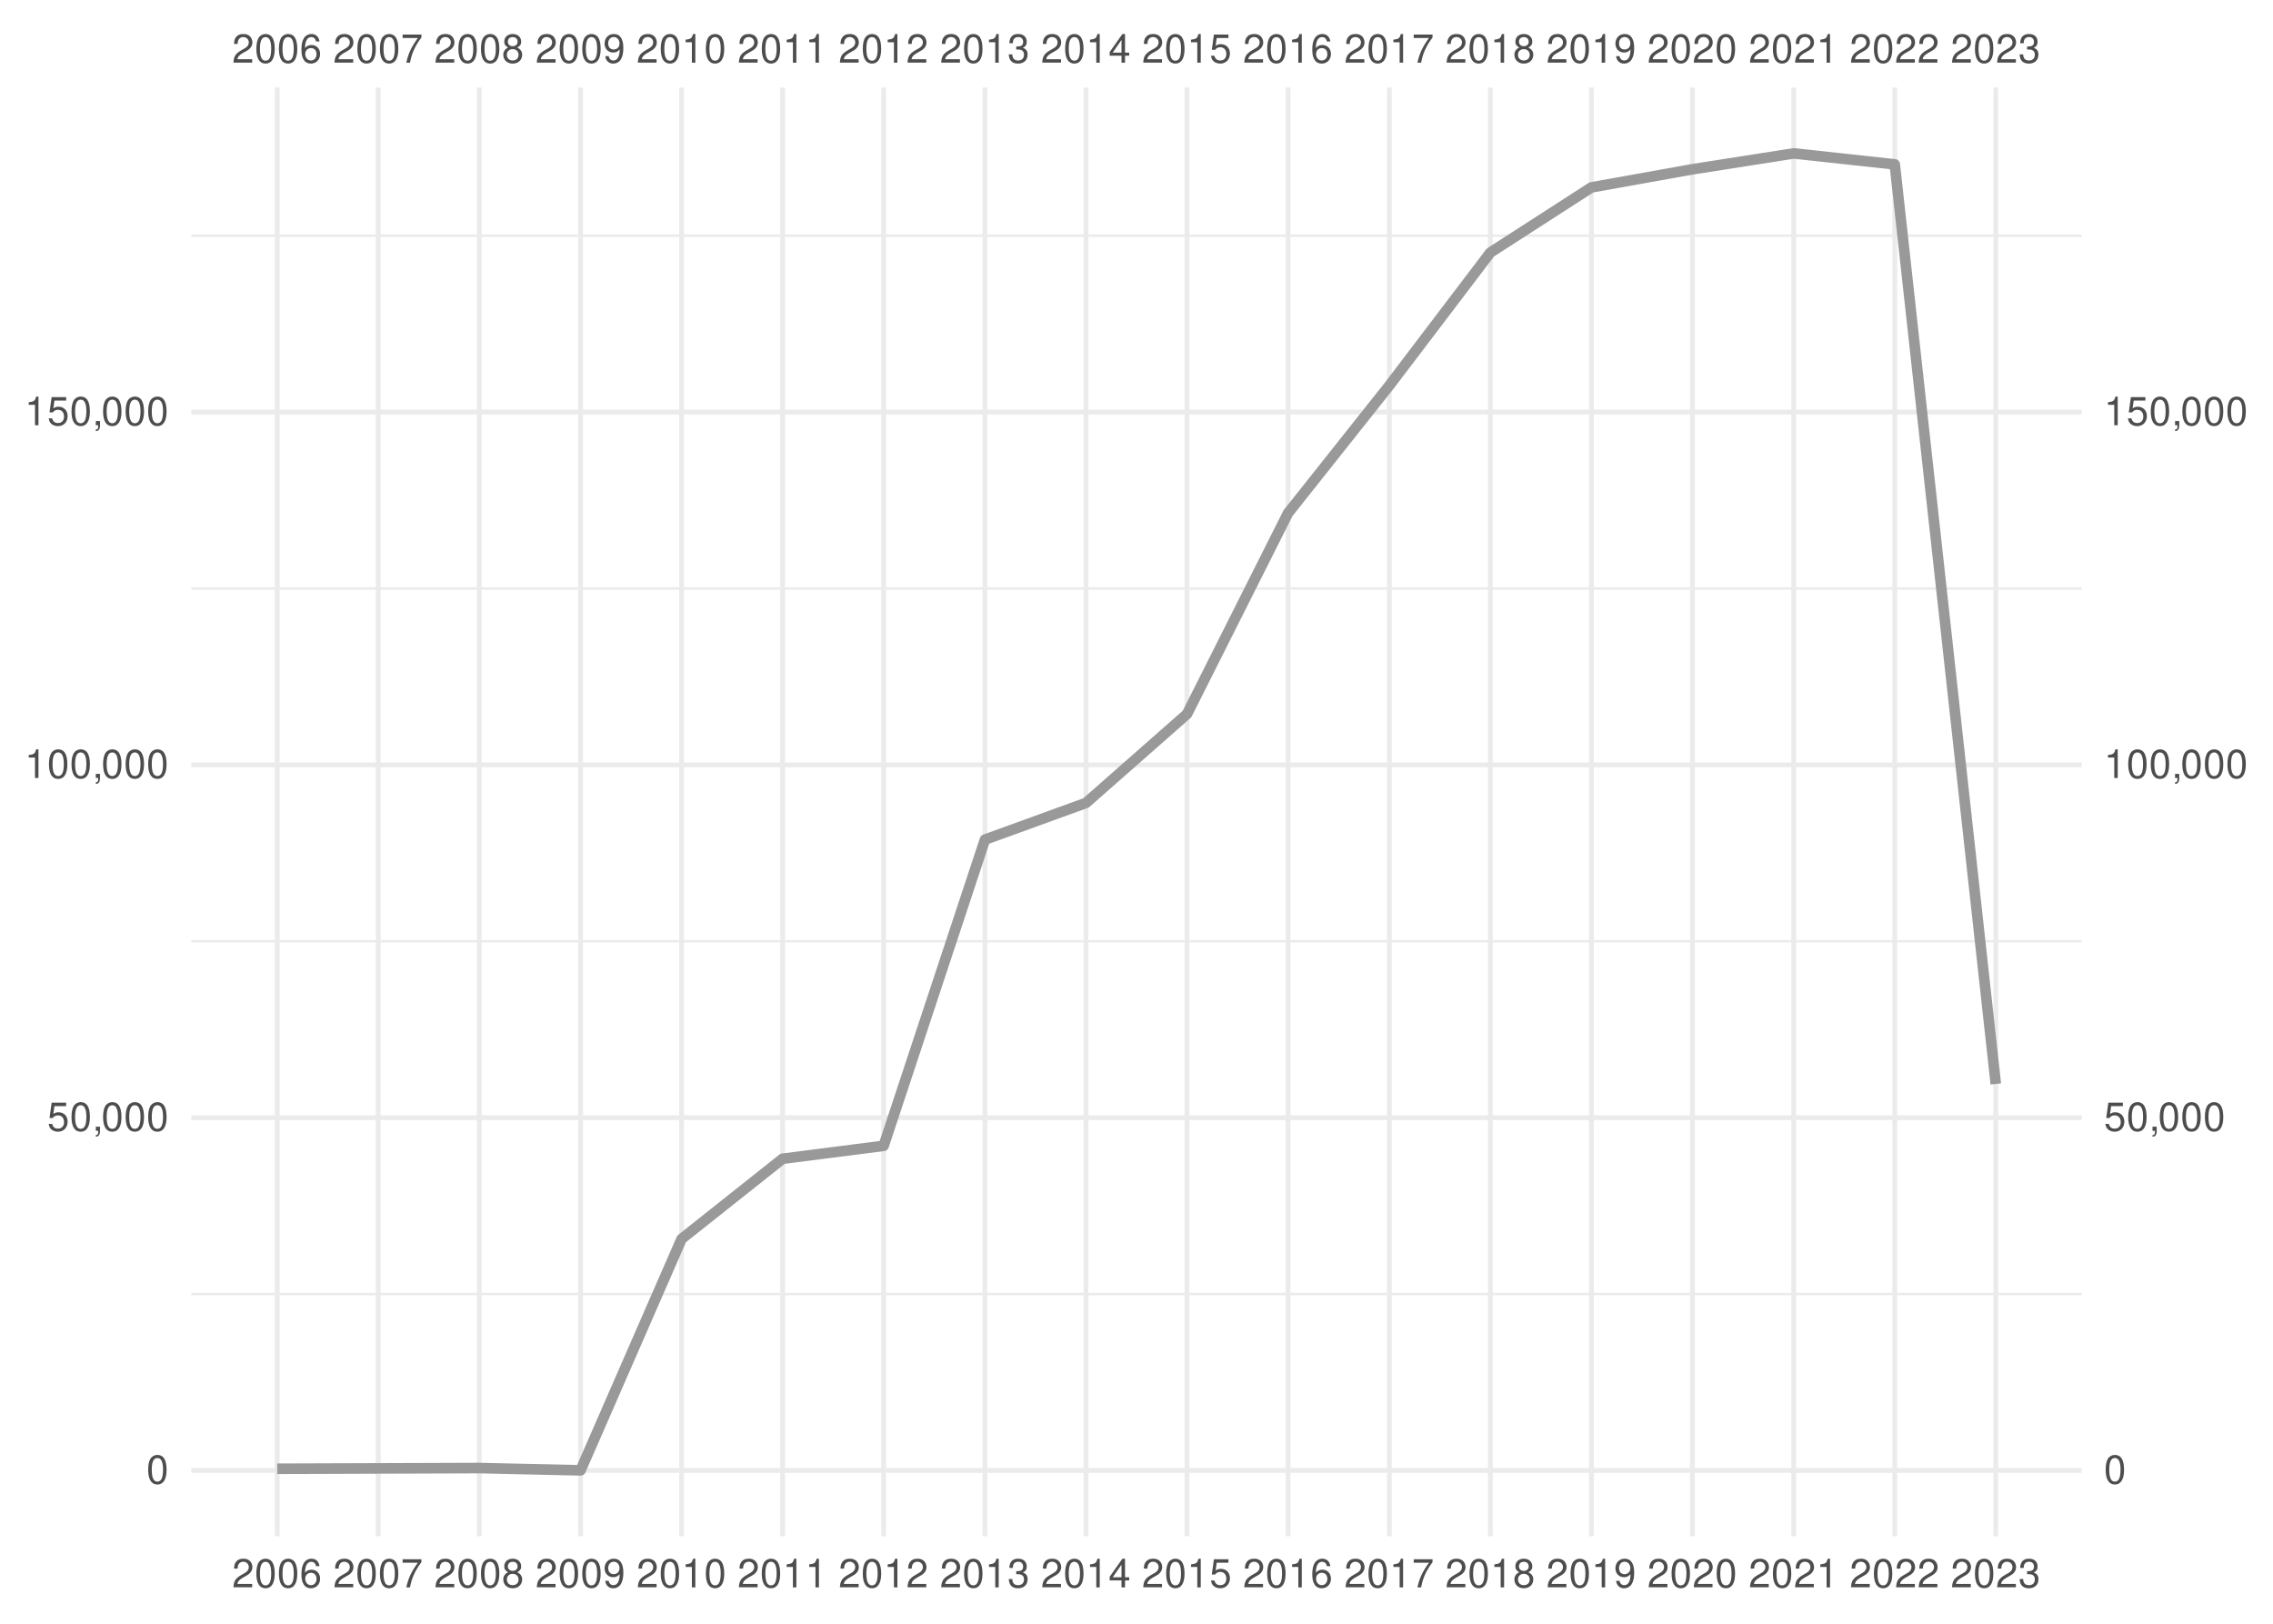
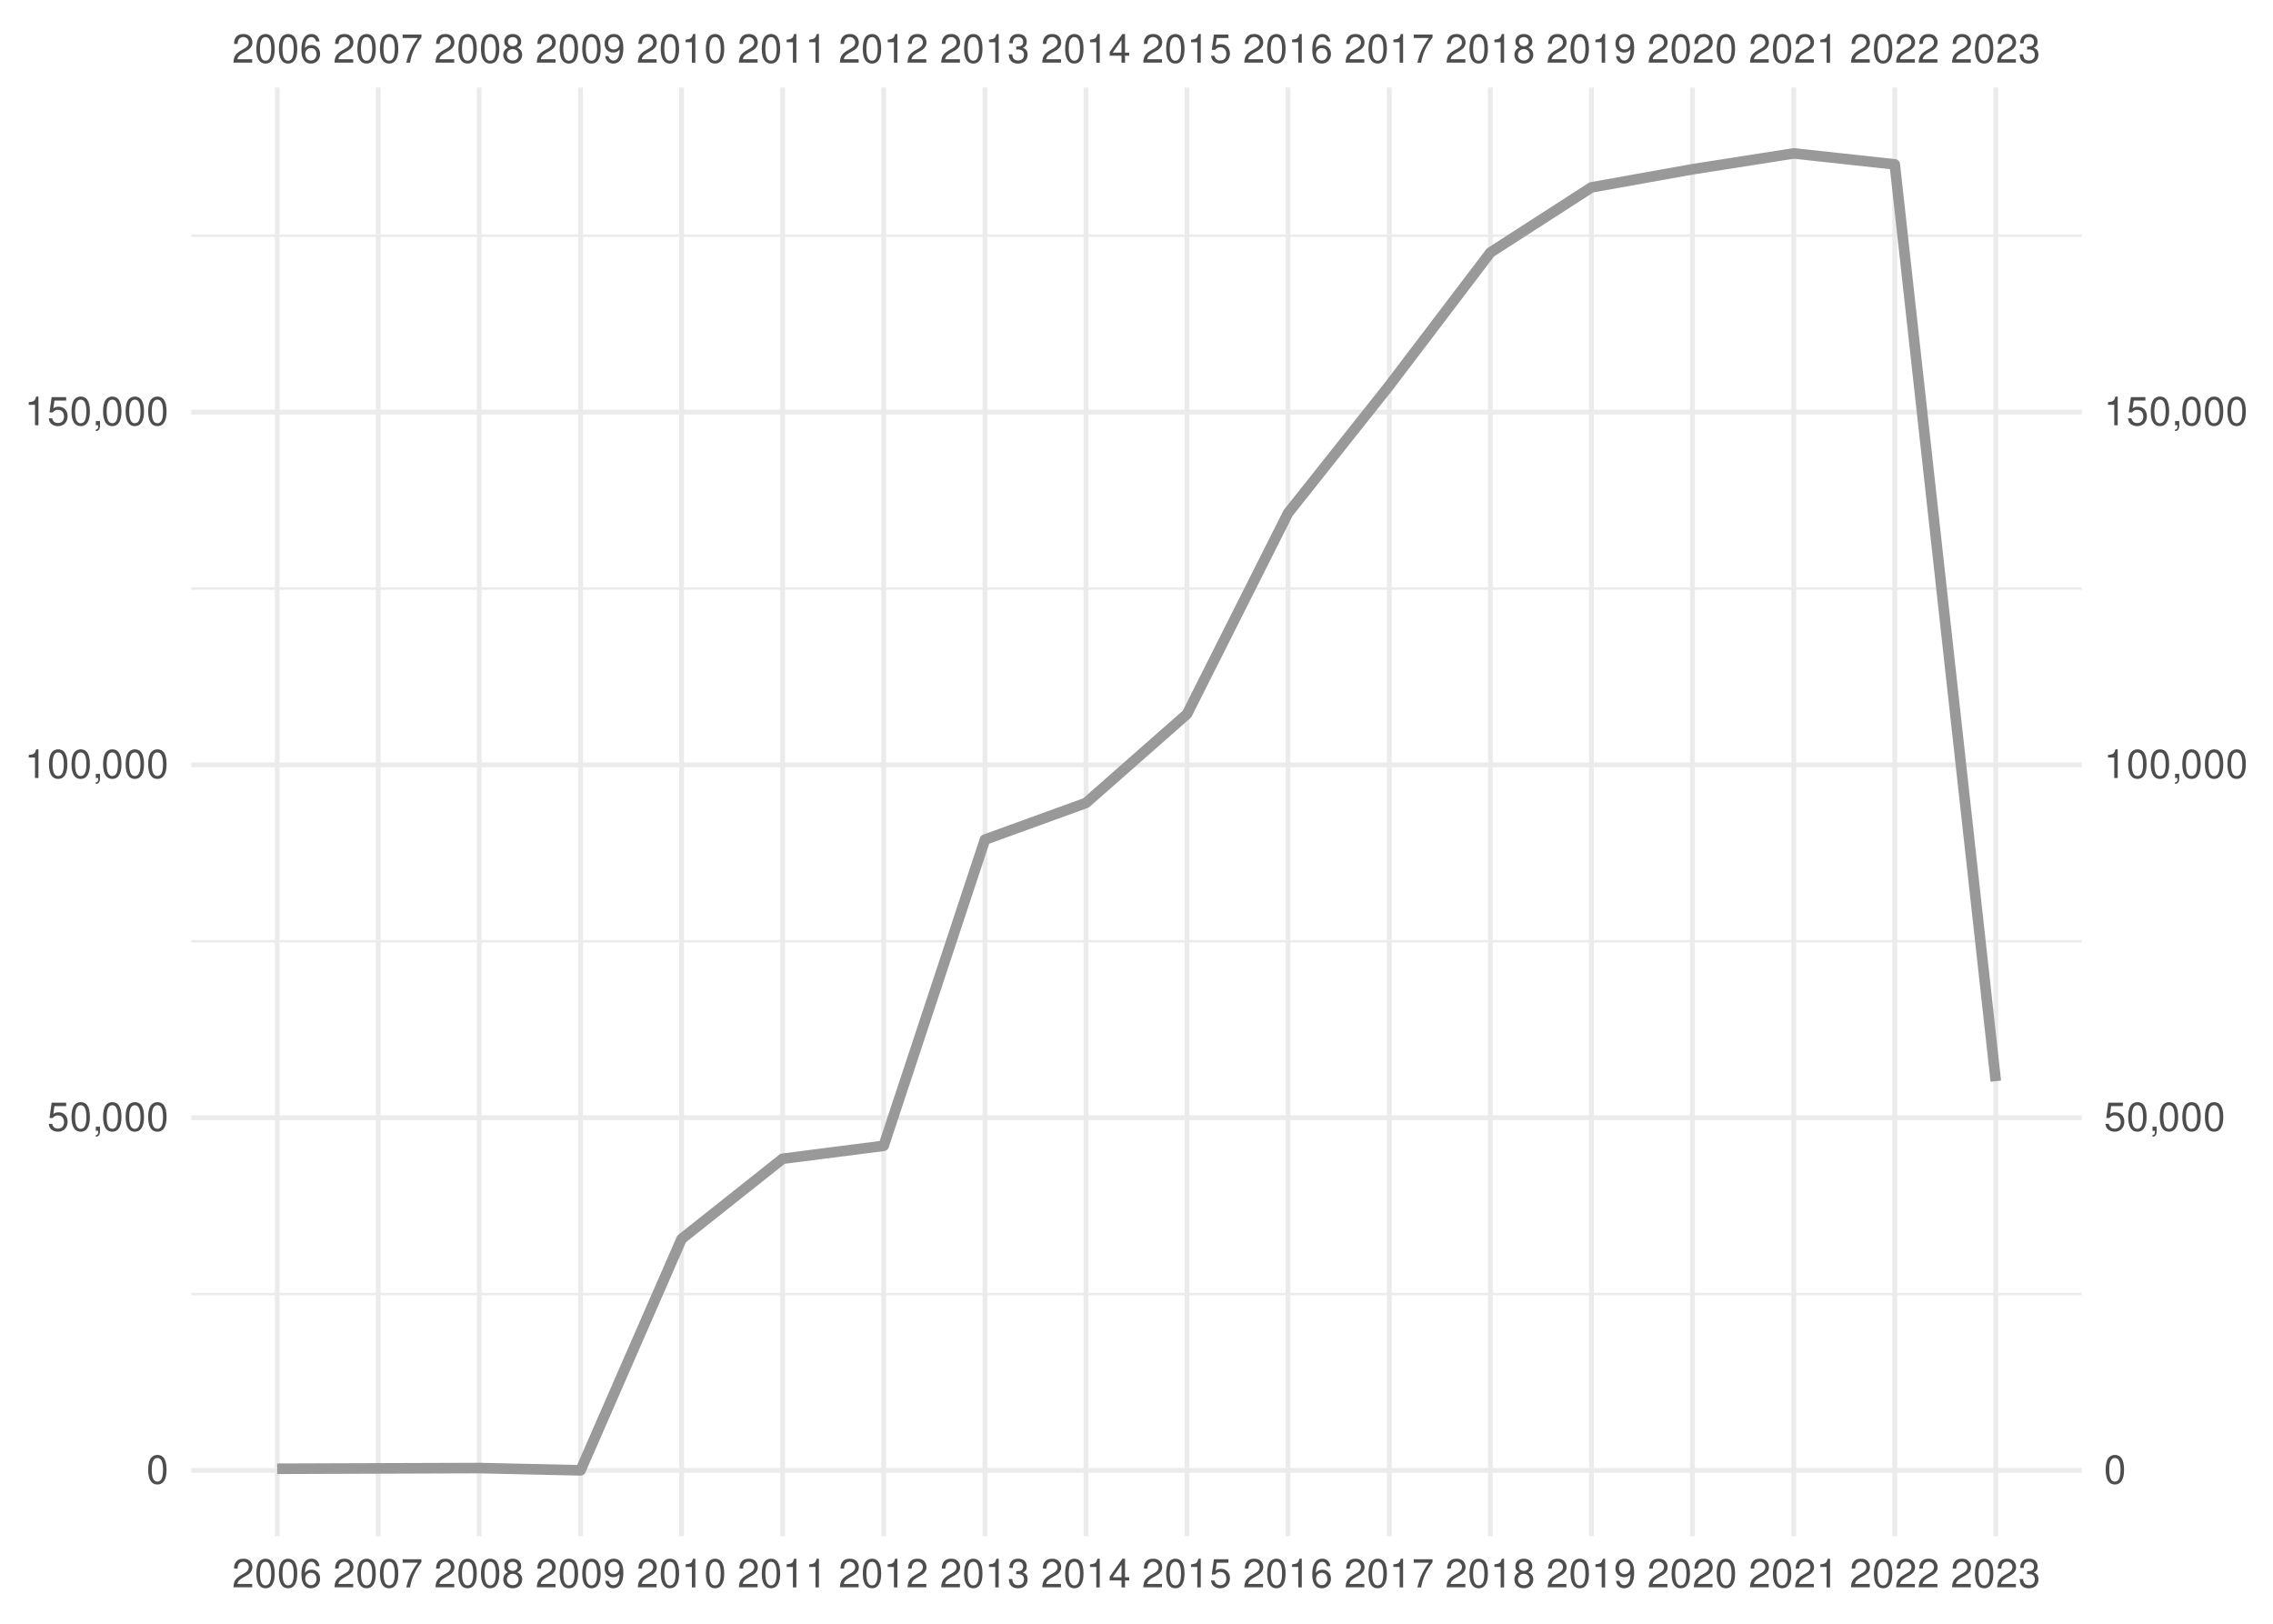
<svg xmlns="http://www.w3.org/2000/svg" xmlns:xlink="http://www.w3.org/1999/xlink" width="504pt" height="360pt" viewBox="0 0 504 360" version="1.1">
  <defs>
    <g>
      <symbol overflow="visible" id="glyph0-0">
        <path style="stroke:none;" d="" />
      </symbol>
      <symbol overflow="visible" id="glyph0-1">
        <path style="stroke:none;" d="M 4.453 -0.766 L 1.172 -0.766 C 1.25 -1.297 1.531 -1.625 2.297 -2.094 L 3.172 -2.594 C 4.047 -3.062 4.5 -3.719 4.5 -4.5 C 4.5 -5.031 4.281 -5.531 3.922 -5.875 C 3.547 -6.203 3.094 -6.359 2.5 -6.359 C 1.703 -6.359 1.125 -6.078 0.781 -5.531 C 0.547 -5.203 0.453 -4.797 0.438 -4.156 L 1.219 -4.156 C 1.234 -4.594 1.297 -4.844 1.406 -5.062 C 1.594 -5.438 2 -5.688 2.469 -5.688 C 3.172 -5.688 3.703 -5.172 3.703 -4.484 C 3.703 -3.969 3.406 -3.531 2.859 -3.219 L 2.047 -2.75 C 0.75 -2 0.375 -1.406 0.297 -0.016 L 4.453 -0.016 Z M 4.453 -0.766 " />
      </symbol>
      <symbol overflow="visible" id="glyph0-2">
        <path style="stroke:none;" d="M 2.422 -6.359 C 1.844 -6.359 1.312 -6.094 0.984 -5.672 C 0.578 -5.109 0.375 -4.25 0.375 -3.078 C 0.375 -0.938 1.078 0.203 2.422 0.203 C 3.734 0.203 4.453 -0.938 4.453 -3.031 C 4.453 -4.25 4.266 -5.078 3.859 -5.672 C 3.531 -6.109 3.016 -6.359 2.422 -6.359 Z M 2.422 -5.672 C 3.25 -5.672 3.672 -4.828 3.672 -3.094 C 3.672 -1.281 3.266 -0.438 2.406 -0.438 C 1.578 -0.438 1.172 -1.312 1.172 -3.062 C 1.172 -4.828 1.578 -5.672 2.422 -5.672 Z M 2.422 -5.672 " />
      </symbol>
      <symbol overflow="visible" id="glyph0-3">
        <path style="stroke:none;" d="M 4.375 -4.703 C 4.234 -5.75 3.562 -6.359 2.609 -6.359 C 1.922 -6.359 1.312 -6.031 0.938 -5.453 C 0.547 -4.828 0.375 -4.062 0.375 -2.906 C 0.375 -1.828 0.531 -1.156 0.906 -0.594 C 1.234 -0.078 1.781 0.203 2.469 0.203 C 3.656 0.203 4.516 -0.688 4.516 -1.922 C 4.516 -3.094 3.719 -3.922 2.609 -3.922 C 1.984 -3.922 1.5 -3.688 1.172 -3.234 C 1.172 -4.797 1.672 -5.672 2.562 -5.672 C 3.109 -5.672 3.484 -5.328 3.609 -4.703 Z M 2.5 -3.234 C 3.25 -3.234 3.719 -2.703 3.719 -1.859 C 3.719 -1.062 3.188 -0.484 2.484 -0.484 C 1.766 -0.484 1.219 -1.094 1.219 -1.906 C 1.219 -2.688 1.734 -3.234 2.5 -3.234 Z M 2.5 -3.234 " />
      </symbol>
      <symbol overflow="visible" id="glyph0-4">
        <path style="stroke:none;" d="M 4.578 -6.234 L 0.406 -6.234 L 0.406 -5.469 L 3.781 -5.469 C 2.281 -3.359 1.688 -2.047 1.219 0 L 2.047 0 C 2.391 -2 3.172 -3.719 4.578 -5.594 Z M 4.578 -6.234 " />
      </symbol>
      <symbol overflow="visible" id="glyph0-5">
        <path style="stroke:none;" d="M 3.438 -3.359 C 4.094 -3.75 4.297 -4.062 4.297 -4.656 C 4.297 -5.672 3.531 -6.359 2.422 -6.359 C 1.312 -6.359 0.547 -5.672 0.547 -4.672 C 0.547 -4.062 0.75 -3.75 1.391 -3.359 C 0.672 -2.984 0.328 -2.469 0.328 -1.766 C 0.328 -0.609 1.172 0.203 2.422 0.203 C 3.656 0.203 4.516 -0.609 4.516 -1.766 C 4.516 -2.469 4.156 -2.984 3.438 -3.359 Z M 2.422 -5.672 C 3.078 -5.672 3.5 -5.281 3.5 -4.641 C 3.5 -4.047 3.062 -3.656 2.422 -3.656 C 1.766 -3.656 1.344 -4.047 1.344 -4.656 C 1.344 -5.281 1.766 -5.672 2.422 -5.672 Z M 2.422 -3 C 3.188 -3 3.719 -2.484 3.719 -1.75 C 3.719 -0.984 3.203 -0.484 2.406 -0.484 C 1.641 -0.484 1.125 -1 1.125 -1.734 C 1.125 -2.5 1.641 -3 2.422 -3 Z M 2.422 -3 " />
      </symbol>
      <symbol overflow="visible" id="glyph0-6">
        <path style="stroke:none;" d="M 0.469 -1.453 C 0.609 -0.406 1.281 0.203 2.234 0.203 C 2.922 0.203 3.547 -0.125 3.922 -0.703 C 4.297 -1.328 4.484 -2.109 4.484 -3.25 C 4.484 -4.328 4.312 -5 3.953 -5.562 C 3.609 -6.094 3.062 -6.359 2.375 -6.359 C 1.188 -6.359 0.328 -5.469 0.328 -4.234 C 0.328 -3.062 1.125 -2.25 2.25 -2.25 C 2.844 -2.25 3.281 -2.453 3.672 -2.938 C 3.672 -1.359 3.172 -0.484 2.281 -0.484 C 1.734 -0.484 1.359 -0.828 1.234 -1.453 Z M 2.359 -5.688 C 3.094 -5.688 3.641 -5.078 3.641 -4.25 C 3.641 -3.469 3.109 -2.922 2.344 -2.922 C 1.594 -2.922 1.125 -3.453 1.125 -4.297 C 1.125 -5.109 1.641 -5.688 2.359 -5.688 Z M 2.359 -5.688 " />
      </symbol>
      <symbol overflow="visible" id="glyph0-7">
        <path style="stroke:none;" d="M 2.281 -4.531 L 2.281 0 L 3.047 0 L 3.047 -6.359 L 2.547 -6.359 C 2.266 -5.391 2.094 -5.25 0.891 -5.094 L 0.891 -4.531 Z M 2.281 -4.531 " />
      </symbol>
      <symbol overflow="visible" id="glyph0-8">
        <path style="stroke:none;" d="M 1.938 -2.922 L 2.359 -2.922 C 3.203 -2.922 3.656 -2.531 3.656 -1.766 C 3.656 -0.969 3.172 -0.484 2.375 -0.484 C 1.516 -0.484 1.109 -0.922 1.062 -1.844 L 0.281 -1.844 C 0.312 -1.344 0.406 -1 0.547 -0.719 C 0.875 -0.109 1.484 0.203 2.344 0.203 C 3.625 0.203 4.453 -0.578 4.453 -1.781 C 4.453 -2.594 4.141 -3.031 3.391 -3.297 C 3.969 -3.531 4.266 -3.969 4.266 -4.609 C 4.266 -5.703 3.547 -6.359 2.359 -6.359 C 1.109 -6.359 0.438 -5.656 0.406 -4.312 L 1.188 -4.312 C 1.203 -4.703 1.234 -4.922 1.328 -5.109 C 1.5 -5.469 1.891 -5.688 2.375 -5.688 C 3.062 -5.688 3.469 -5.266 3.469 -4.578 C 3.469 -4.141 3.312 -3.859 2.969 -3.719 C 2.766 -3.625 2.484 -3.594 1.938 -3.578 Z M 1.938 -2.922 " />
      </symbol>
      <symbol overflow="visible" id="glyph0-9">
        <path style="stroke:none;" d="M 2.875 -1.547 L 2.875 0 L 3.656 0 L 3.656 -1.547 L 4.578 -1.547 L 4.578 -2.234 L 3.656 -2.234 L 3.656 -6.359 L 3.078 -6.359 L 0.25 -2.359 L 0.25 -1.547 Z M 2.875 -2.234 L 0.922 -2.234 L 2.875 -5.047 Z M 2.875 -2.234 " />
      </symbol>
      <symbol overflow="visible" id="glyph0-10">
        <path style="stroke:none;" d="M 4.188 -6.234 L 0.969 -6.234 L 0.5 -2.844 L 1.219 -2.844 C 1.578 -3.266 1.875 -3.422 2.359 -3.422 C 3.203 -3.422 3.719 -2.844 3.719 -1.922 C 3.719 -1.031 3.203 -0.484 2.359 -0.484 C 1.688 -0.484 1.266 -0.828 1.078 -1.531 L 0.312 -1.531 C 0.406 -1.016 0.5 -0.781 0.688 -0.547 C 1.031 -0.078 1.672 0.203 2.375 0.203 C 3.641 0.203 4.516 -0.719 4.516 -2.031 C 4.516 -3.266 3.688 -4.109 2.5 -4.109 C 2.062 -4.109 1.703 -4 1.344 -3.734 L 1.594 -5.469 L 4.188 -5.469 Z M 4.188 -6.234 " />
      </symbol>
      <symbol overflow="visible" id="glyph0-11">
        <path style="stroke:none;" d="M 0.766 -0.922 L 0.766 0 L 1.297 0 L 1.297 0.156 C 1.297 0.766 1.172 0.938 0.766 0.953 L 0.766 1.297 C 1.344 1.312 1.688 0.891 1.688 0.141 L 1.688 -0.922 Z M 0.766 -0.922 " />
      </symbol>
    </g>
    <clipPath id="clip1">
      <path d="M 42.41 286 L 461.59 286 L 461.59 288 L 42.41 288 Z M 42.41 286 " />
    </clipPath>
    <clipPath id="clip2">
      <path d="M 42.41 208 L 461.59 208 L 461.59 209 L 42.41 209 Z M 42.41 208 " />
    </clipPath>
    <clipPath id="clip3">
      <path d="M 42.41 130 L 461.59 130 L 461.59 131 L 42.41 131 Z M 42.41 130 " />
    </clipPath>
    <clipPath id="clip4">
      <path d="M 42.41 51 L 461.59 51 L 461.59 53 L 42.41 53 Z M 42.41 51 " />
    </clipPath>
    <clipPath id="clip5">
      <path d="M 42.41 325 L 461.59 325 L 461.59 327 L 42.41 327 Z M 42.41 325 " />
    </clipPath>
    <clipPath id="clip6">
      <path d="M 42.41 247 L 461.59 247 L 461.59 249 L 42.41 249 Z M 42.41 247 " />
    </clipPath>
    <clipPath id="clip7">
      <path d="M 42.41 169 L 461.59 169 L 461.59 171 L 42.41 171 Z M 42.41 169 " />
    </clipPath>
    <clipPath id="clip8">
      <path d="M 42.41 90 L 461.59 90 L 461.59 92 L 42.41 92 Z M 42.41 90 " />
    </clipPath>
    <clipPath id="clip9">
      <path d="M 60 19.41 L 62 19.41 L 62 340.59 L 60 340.59 Z M 60 19.41 " />
    </clipPath>
    <clipPath id="clip10">
      <path d="M 83 19.41 L 85 19.41 L 85 340.59 L 83 340.59 Z M 83 19.41 " />
    </clipPath>
    <clipPath id="clip11">
      <path d="M 105 19.41 L 107 19.41 L 107 340.59 L 105 340.59 Z M 105 19.41 " />
    </clipPath>
    <clipPath id="clip12">
      <path d="M 128 19.41 L 130 19.41 L 130 340.59 L 128 340.59 Z M 128 19.41 " />
    </clipPath>
    <clipPath id="clip13">
      <path d="M 150 19.41 L 152 19.41 L 152 340.59 L 150 340.59 Z M 150 19.41 " />
    </clipPath>
    <clipPath id="clip14">
      <path d="M 173 19.41 L 175 19.41 L 175 340.59 L 173 340.59 Z M 173 19.41 " />
    </clipPath>
    <clipPath id="clip15">
      <path d="M 195 19.41 L 197 19.41 L 197 340.59 L 195 340.59 Z M 195 19.41 " />
    </clipPath>
    <clipPath id="clip16">
      <path d="M 217 19.41 L 219 19.41 L 219 340.59 L 217 340.59 Z M 217 19.41 " />
    </clipPath>
    <clipPath id="clip17">
      <path d="M 240 19.41 L 242 19.41 L 242 340.59 L 240 340.59 Z M 240 19.41 " />
    </clipPath>
    <clipPath id="clip18">
      <path d="M 262 19.41 L 264 19.41 L 264 340.59 L 262 340.59 Z M 262 19.41 " />
    </clipPath>
    <clipPath id="clip19">
      <path d="M 285 19.41 L 287 19.41 L 287 340.59 L 285 340.59 Z M 285 19.41 " />
    </clipPath>
    <clipPath id="clip20">
      <path d="M 307 19.41 L 309 19.41 L 309 340.59 L 307 340.59 Z M 307 19.41 " />
    </clipPath>
    <clipPath id="clip21">
      <path d="M 329 19.41 L 331 19.41 L 331 340.59 L 329 340.59 Z M 329 19.41 " />
    </clipPath>
    <clipPath id="clip22">
      <path d="M 352 19.41 L 354 19.41 L 354 340.59 L 352 340.59 Z M 352 19.41 " />
    </clipPath>
    <clipPath id="clip23">
      <path d="M 374 19.41 L 376 19.41 L 376 340.59 L 374 340.59 Z M 374 19.41 " />
    </clipPath>
    <clipPath id="clip24">
      <path d="M 397 19.41 L 399 19.41 L 399 340.59 L 397 340.59 Z M 397 19.41 " />
    </clipPath>
    <clipPath id="clip25">
      <path d="M 419 19.41 L 421 19.41 L 421 340.59 L 419 340.59 Z M 419 19.41 " />
    </clipPath>
    <clipPath id="clip26">
      <path d="M 442 19.41 L 444 19.41 L 444 340.59 L 442 340.59 Z M 442 19.41 " />
    </clipPath>
  </defs>
  <g id="surface41">
    <rect x="0" y="0" width="504" height="360" style="fill:rgb(100%,100%,100%);fill-opacity:1;stroke:none;" />
    <g clip-path="url(#clip1)" clip-rule="nonzero">
      <path style="fill:none;stroke-width:0.533;stroke-linecap:butt;stroke-linejoin:round;stroke:rgb(92.157%,92.157%,92.157%);stroke-opacity:1;stroke-miterlimit:10;" d="M 42.41 286.902 L 461.59 286.902 " />
    </g>
    <g clip-path="url(#clip2)" clip-rule="nonzero">
      <path style="fill:none;stroke-width:0.533;stroke-linecap:butt;stroke-linejoin:round;stroke:rgb(92.157%,92.157%,92.157%);stroke-opacity:1;stroke-miterlimit:10;" d="M 42.41 208.688 L 461.59 208.688 " />
    </g>
    <g clip-path="url(#clip3)" clip-rule="nonzero">
      <path style="fill:none;stroke-width:0.533;stroke-linecap:butt;stroke-linejoin:round;stroke:rgb(92.157%,92.157%,92.157%);stroke-opacity:1;stroke-miterlimit:10;" d="M 42.41 130.473 L 461.59 130.473 " />
    </g>
    <g clip-path="url(#clip4)" clip-rule="nonzero">
      <path style="fill:none;stroke-width:0.533;stroke-linecap:butt;stroke-linejoin:round;stroke:rgb(92.157%,92.157%,92.157%);stroke-opacity:1;stroke-miterlimit:10;" d="M 42.41 52.258 L 461.59 52.258 " />
    </g>
    <g clip-path="url(#clip5)" clip-rule="nonzero">
      <path style="fill:none;stroke-width:1.067;stroke-linecap:butt;stroke-linejoin:round;stroke:rgb(92.157%,92.157%,92.157%);stroke-opacity:1;stroke-miterlimit:10;" d="M 42.41 326.012 L 461.59 326.012 " />
    </g>
    <g clip-path="url(#clip6)" clip-rule="nonzero">
      <path style="fill:none;stroke-width:1.067;stroke-linecap:butt;stroke-linejoin:round;stroke:rgb(92.157%,92.157%,92.157%);stroke-opacity:1;stroke-miterlimit:10;" d="M 42.41 247.797 L 461.59 247.797 " />
    </g>
    <g clip-path="url(#clip7)" clip-rule="nonzero">
      <path style="fill:none;stroke-width:1.067;stroke-linecap:butt;stroke-linejoin:round;stroke:rgb(92.157%,92.157%,92.157%);stroke-opacity:1;stroke-miterlimit:10;" d="M 42.41 169.578 L 461.59 169.578 " />
    </g>
    <g clip-path="url(#clip8)" clip-rule="nonzero">
      <path style="fill:none;stroke-width:1.067;stroke-linecap:butt;stroke-linejoin:round;stroke:rgb(92.157%,92.157%,92.157%);stroke-opacity:1;stroke-miterlimit:10;" d="M 42.41 91.363 L 461.59 91.363 " />
    </g>
    <g clip-path="url(#clip9)" clip-rule="nonzero">
      <path style="fill:none;stroke-width:1.067;stroke-linecap:butt;stroke-linejoin:round;stroke:rgb(92.157%,92.157%,92.157%);stroke-opacity:1;stroke-miterlimit:10;" d="M 61.465 340.59 L 61.465 19.41 " />
    </g>
    <g clip-path="url(#clip10)" clip-rule="nonzero">
      <path style="fill:none;stroke-width:1.067;stroke-linecap:butt;stroke-linejoin:round;stroke:rgb(92.157%,92.157%,92.157%);stroke-opacity:1;stroke-miterlimit:10;" d="M 83.867 340.59 L 83.867 19.41 " />
    </g>
    <g clip-path="url(#clip11)" clip-rule="nonzero">
      <path style="fill:none;stroke-width:1.067;stroke-linecap:butt;stroke-linejoin:round;stroke:rgb(92.157%,92.157%,92.157%);stroke-opacity:1;stroke-miterlimit:10;" d="M 106.266 340.59 L 106.266 19.41 " />
    </g>
    <g clip-path="url(#clip12)" clip-rule="nonzero">
      <path style="fill:none;stroke-width:1.067;stroke-linecap:butt;stroke-linejoin:round;stroke:rgb(92.157%,92.157%,92.157%);stroke-opacity:1;stroke-miterlimit:10;" d="M 128.73 340.59 L 128.73 19.41 " />
    </g>
    <g clip-path="url(#clip13)" clip-rule="nonzero">
      <path style="fill:none;stroke-width:1.067;stroke-linecap:butt;stroke-linejoin:round;stroke:rgb(92.157%,92.157%,92.157%);stroke-opacity:1;stroke-miterlimit:10;" d="M 151.133 340.59 L 151.133 19.41 " />
    </g>
    <g clip-path="url(#clip14)" clip-rule="nonzero">
      <path style="fill:none;stroke-width:1.067;stroke-linecap:butt;stroke-linejoin:round;stroke:rgb(92.157%,92.157%,92.157%);stroke-opacity:1;stroke-miterlimit:10;" d="M 173.535 340.59 L 173.535 19.41 " />
    </g>
    <g clip-path="url(#clip15)" clip-rule="nonzero">
      <path style="fill:none;stroke-width:1.067;stroke-linecap:butt;stroke-linejoin:round;stroke:rgb(92.157%,92.157%,92.157%);stroke-opacity:1;stroke-miterlimit:10;" d="M 195.934 340.59 L 195.934 19.41 " />
    </g>
    <g clip-path="url(#clip16)" clip-rule="nonzero">
      <path style="fill:none;stroke-width:1.067;stroke-linecap:butt;stroke-linejoin:round;stroke:rgb(92.157%,92.157%,92.157%);stroke-opacity:1;stroke-miterlimit:10;" d="M 218.398 340.59 L 218.398 19.41 " />
    </g>
    <g clip-path="url(#clip17)" clip-rule="nonzero">
      <path style="fill:none;stroke-width:1.067;stroke-linecap:butt;stroke-linejoin:round;stroke:rgb(92.157%,92.157%,92.157%);stroke-opacity:1;stroke-miterlimit:10;" d="M 240.801 340.59 L 240.801 19.41 " />
    </g>
    <g clip-path="url(#clip18)" clip-rule="nonzero">
      <path style="fill:none;stroke-width:1.067;stroke-linecap:butt;stroke-linejoin:round;stroke:rgb(92.157%,92.157%,92.157%);stroke-opacity:1;stroke-miterlimit:10;" d="M 263.199 340.59 L 263.199 19.41 " />
    </g>
    <g clip-path="url(#clip19)" clip-rule="nonzero">
      <path style="fill:none;stroke-width:1.067;stroke-linecap:butt;stroke-linejoin:round;stroke:rgb(92.157%,92.157%,92.157%);stroke-opacity:1;stroke-miterlimit:10;" d="M 285.602 340.59 L 285.602 19.41 " />
    </g>
    <g clip-path="url(#clip20)" clip-rule="nonzero">
      <path style="fill:none;stroke-width:1.067;stroke-linecap:butt;stroke-linejoin:round;stroke:rgb(92.157%,92.157%,92.157%);stroke-opacity:1;stroke-miterlimit:10;" d="M 308.066 340.59 L 308.066 19.41 " />
    </g>
    <g clip-path="url(#clip21)" clip-rule="nonzero">
      <path style="fill:none;stroke-width:1.067;stroke-linecap:butt;stroke-linejoin:round;stroke:rgb(92.157%,92.157%,92.157%);stroke-opacity:1;stroke-miterlimit:10;" d="M 330.465 340.59 L 330.465 19.41 " />
    </g>
    <g clip-path="url(#clip22)" clip-rule="nonzero">
      <path style="fill:none;stroke-width:1.067;stroke-linecap:butt;stroke-linejoin:round;stroke:rgb(92.157%,92.157%,92.157%);stroke-opacity:1;stroke-miterlimit:10;" d="M 352.867 340.59 L 352.867 19.41 " />
    </g>
    <g clip-path="url(#clip23)" clip-rule="nonzero">
      <path style="fill:none;stroke-width:1.067;stroke-linecap:butt;stroke-linejoin:round;stroke:rgb(92.157%,92.157%,92.157%);stroke-opacity:1;stroke-miterlimit:10;" d="M 375.27 340.59 L 375.27 19.41 " />
    </g>
    <g clip-path="url(#clip24)" clip-rule="nonzero">
      <path style="fill:none;stroke-width:1.067;stroke-linecap:butt;stroke-linejoin:round;stroke:rgb(92.157%,92.157%,92.157%);stroke-opacity:1;stroke-miterlimit:10;" d="M 397.734 340.59 L 397.734 19.41 " />
    </g>
    <g clip-path="url(#clip25)" clip-rule="nonzero">
      <path style="fill:none;stroke-width:1.067;stroke-linecap:butt;stroke-linejoin:round;stroke:rgb(92.157%,92.157%,92.157%);stroke-opacity:1;stroke-miterlimit:10;" d="M 420.133 340.59 L 420.133 19.41 " />
    </g>
    <g clip-path="url(#clip26)" clip-rule="nonzero">
      <path style="fill:none;stroke-width:1.067;stroke-linecap:butt;stroke-linejoin:round;stroke:rgb(92.157%,92.157%,92.157%);stroke-opacity:1;stroke-miterlimit:10;" d="M 442.535 340.59 L 442.535 19.41 " />
    </g>
-     <path style="fill:none;stroke-width:2.347;stroke-linecap:butt;stroke-linejoin:round;stroke:rgb(60%,60%,60%);stroke-opacity:1;stroke-miterlimit:10;" d="M 61.465 325.637 L 106.266 325.484 L 128.73 325.988 L 151.133 274.68 L 173.535 256.906 L 195.934 254.039 L 218.398 186.152 L 240.801 178.02 L 263.199 158.309 L 285.602 113.762 L 308.066 85.469 L 330.465 55.988 L 352.867 41.547 L 375.27 37.531 L 397.734 34.012 L 420.133 36.445 L 442.535 240.324 " />
+     <path style="fill:none;stroke-width:2.347;stroke-linecap:butt;stroke-linejoin:round;stroke:rgb(60%,60%,60%);stroke-opacity:1;stroke-miterlimit:10;" d="M 61.465 325.637 L 106.266 325.484 L 128.73 325.988 L 151.133 274.68 L 173.535 256.906 L 195.934 254.039 L 218.398 186.152 L 240.801 178.02 L 263.199 158.309 L 285.602 113.762 L 308.066 85.469 L 330.465 55.988 L 352.867 41.547 L 375.27 37.531 L 397.734 34.012 L 420.133 36.445 L 442.535 239.703 " />
    <g style="fill:rgb(30.196%,30.196%,30.196%);fill-opacity:1;">
      <use xlink:href="#glyph0-1" x="51.465" y="13.896" />
      <use xlink:href="#glyph0-2" x="56.465" y="13.896" />
      <use xlink:href="#glyph0-2" x="61.465" y="13.896" />
      <use xlink:href="#glyph0-3" x="66.465" y="13.896" />
    </g>
    <g style="fill:rgb(30.196%,30.196%,30.196%);fill-opacity:1;">
      <use xlink:href="#glyph0-1" x="73.867" y="13.896" />
      <use xlink:href="#glyph0-2" x="78.867" y="13.896" />
      <use xlink:href="#glyph0-2" x="83.867" y="13.896" />
      <use xlink:href="#glyph0-4" x="88.867" y="13.896" />
    </g>
    <g style="fill:rgb(30.196%,30.196%,30.196%);fill-opacity:1;">
      <use xlink:href="#glyph0-1" x="96.266" y="13.896" />
      <use xlink:href="#glyph0-2" x="101.266" y="13.896" />
      <use xlink:href="#glyph0-2" x="106.266" y="13.896" />
      <use xlink:href="#glyph0-5" x="111.266" y="13.896" />
    </g>
    <g style="fill:rgb(30.196%,30.196%,30.196%);fill-opacity:1;">
      <use xlink:href="#glyph0-1" x="118.73" y="13.896" />
      <use xlink:href="#glyph0-2" x="123.73" y="13.896" />
      <use xlink:href="#glyph0-2" x="128.73" y="13.896" />
      <use xlink:href="#glyph0-6" x="133.73" y="13.896" />
    </g>
    <g style="fill:rgb(30.196%,30.196%,30.196%);fill-opacity:1;">
      <use xlink:href="#glyph0-1" x="141.133" y="13.896" />
      <use xlink:href="#glyph0-2" x="146.133" y="13.896" />
      <use xlink:href="#glyph0-7" x="151.133" y="13.896" />
      <use xlink:href="#glyph0-2" x="156.133" y="13.896" />
    </g>
    <g style="fill:rgb(30.196%,30.196%,30.196%);fill-opacity:1;">
      <use xlink:href="#glyph0-1" x="163.535" y="13.896" />
      <use xlink:href="#glyph0-2" x="168.535" y="13.896" />
      <use xlink:href="#glyph0-7" x="173.535" y="13.896" />
      <use xlink:href="#glyph0-7" x="178.535" y="13.896" />
    </g>
    <g style="fill:rgb(30.196%,30.196%,30.196%);fill-opacity:1;">
      <use xlink:href="#glyph0-1" x="185.934" y="13.896" />
      <use xlink:href="#glyph0-2" x="190.934" y="13.896" />
      <use xlink:href="#glyph0-7" x="195.934" y="13.896" />
      <use xlink:href="#glyph0-1" x="200.934" y="13.896" />
    </g>
    <g style="fill:rgb(30.196%,30.196%,30.196%);fill-opacity:1;">
      <use xlink:href="#glyph0-1" x="208.398" y="13.896" />
      <use xlink:href="#glyph0-2" x="213.398" y="13.896" />
      <use xlink:href="#glyph0-7" x="218.398" y="13.896" />
      <use xlink:href="#glyph0-8" x="223.398" y="13.896" />
    </g>
    <g style="fill:rgb(30.196%,30.196%,30.196%);fill-opacity:1;">
      <use xlink:href="#glyph0-1" x="230.801" y="13.896" />
      <use xlink:href="#glyph0-2" x="235.801" y="13.896" />
      <use xlink:href="#glyph0-7" x="240.801" y="13.896" />
      <use xlink:href="#glyph0-9" x="245.801" y="13.896" />
    </g>
    <g style="fill:rgb(30.196%,30.196%,30.196%);fill-opacity:1;">
      <use xlink:href="#glyph0-1" x="253.199" y="13.896" />
      <use xlink:href="#glyph0-2" x="258.199" y="13.896" />
      <use xlink:href="#glyph0-7" x="263.199" y="13.896" />
      <use xlink:href="#glyph0-10" x="268.199" y="13.896" />
    </g>
    <g style="fill:rgb(30.196%,30.196%,30.196%);fill-opacity:1;">
      <use xlink:href="#glyph0-1" x="275.602" y="13.896" />
      <use xlink:href="#glyph0-2" x="280.602" y="13.896" />
      <use xlink:href="#glyph0-7" x="285.602" y="13.896" />
      <use xlink:href="#glyph0-3" x="290.602" y="13.896" />
    </g>
    <g style="fill:rgb(30.196%,30.196%,30.196%);fill-opacity:1;">
      <use xlink:href="#glyph0-1" x="298.066" y="13.896" />
      <use xlink:href="#glyph0-2" x="303.066" y="13.896" />
      <use xlink:href="#glyph0-7" x="308.066" y="13.896" />
      <use xlink:href="#glyph0-4" x="313.066" y="13.896" />
    </g>
    <g style="fill:rgb(30.196%,30.196%,30.196%);fill-opacity:1;">
      <use xlink:href="#glyph0-1" x="320.465" y="13.896" />
      <use xlink:href="#glyph0-2" x="325.465" y="13.896" />
      <use xlink:href="#glyph0-7" x="330.465" y="13.896" />
      <use xlink:href="#glyph0-5" x="335.465" y="13.896" />
    </g>
    <g style="fill:rgb(30.196%,30.196%,30.196%);fill-opacity:1;">
      <use xlink:href="#glyph0-1" x="342.867" y="13.896" />
      <use xlink:href="#glyph0-2" x="347.867" y="13.896" />
      <use xlink:href="#glyph0-7" x="352.867" y="13.896" />
      <use xlink:href="#glyph0-6" x="357.867" y="13.896" />
    </g>
    <g style="fill:rgb(30.196%,30.196%,30.196%);fill-opacity:1;">
      <use xlink:href="#glyph0-1" x="365.27" y="13.896" />
      <use xlink:href="#glyph0-2" x="370.27" y="13.896" />
      <use xlink:href="#glyph0-1" x="375.27" y="13.896" />
      <use xlink:href="#glyph0-2" x="380.27" y="13.896" />
    </g>
    <g style="fill:rgb(30.196%,30.196%,30.196%);fill-opacity:1;">
      <use xlink:href="#glyph0-1" x="387.734" y="13.896" />
      <use xlink:href="#glyph0-2" x="392.734" y="13.896" />
      <use xlink:href="#glyph0-1" x="397.734" y="13.896" />
      <use xlink:href="#glyph0-7" x="402.734" y="13.896" />
    </g>
    <g style="fill:rgb(30.196%,30.196%,30.196%);fill-opacity:1;">
      <use xlink:href="#glyph0-1" x="410.133" y="13.896" />
      <use xlink:href="#glyph0-2" x="415.133" y="13.896" />
      <use xlink:href="#glyph0-1" x="420.133" y="13.896" />
      <use xlink:href="#glyph0-1" x="425.133" y="13.896" />
    </g>
    <g style="fill:rgb(30.196%,30.196%,30.196%);fill-opacity:1;">
      <use xlink:href="#glyph0-1" x="432.535" y="13.896" />
      <use xlink:href="#glyph0-2" x="437.535" y="13.896" />
      <use xlink:href="#glyph0-1" x="442.535" y="13.896" />
      <use xlink:href="#glyph0-8" x="447.535" y="13.896" />
    </g>
    <g style="fill:rgb(30.196%,30.196%,30.196%);fill-opacity:1;">
      <use xlink:href="#glyph0-2" x="32.48" y="328.927" />
    </g>
    <g style="fill:rgb(30.196%,30.196%,30.196%);fill-opacity:1;">
      <use xlink:href="#glyph0-10" x="10.48" y="250.712" />
      <use xlink:href="#glyph0-2" x="15.48" y="250.712" />
      <use xlink:href="#glyph0-11" x="20.48" y="250.712" />
      <use xlink:href="#glyph0-2" x="22.48" y="250.712" />
      <use xlink:href="#glyph0-2" x="27.48" y="250.712" />
      <use xlink:href="#glyph0-2" x="32.48" y="250.712" />
    </g>
    <g style="fill:rgb(30.196%,30.196%,30.196%);fill-opacity:1;">
      <use xlink:href="#glyph0-7" x="5.48" y="172.493" />
      <use xlink:href="#glyph0-2" x="10.48" y="172.493" />
      <use xlink:href="#glyph0-2" x="15.48" y="172.493" />
      <use xlink:href="#glyph0-11" x="20.48" y="172.493" />
      <use xlink:href="#glyph0-2" x="22.48" y="172.493" />
      <use xlink:href="#glyph0-2" x="27.48" y="172.493" />
      <use xlink:href="#glyph0-2" x="32.48" y="172.493" />
    </g>
    <g style="fill:rgb(30.196%,30.196%,30.196%);fill-opacity:1;">
      <use xlink:href="#glyph0-7" x="5.48" y="94.278" />
      <use xlink:href="#glyph0-10" x="10.48" y="94.278" />
      <use xlink:href="#glyph0-2" x="15.48" y="94.278" />
      <use xlink:href="#glyph0-11" x="20.48" y="94.278" />
      <use xlink:href="#glyph0-2" x="22.48" y="94.278" />
      <use xlink:href="#glyph0-2" x="27.48" y="94.278" />
      <use xlink:href="#glyph0-2" x="32.48" y="94.278" />
    </g>
    <g style="fill:rgb(30.196%,30.196%,30.196%);fill-opacity:1;">
      <use xlink:href="#glyph0-2" x="466.52" y="328.927" />
    </g>
    <g style="fill:rgb(30.196%,30.196%,30.196%);fill-opacity:1;">
      <use xlink:href="#glyph0-10" x="466.52" y="250.712" />
      <use xlink:href="#glyph0-2" x="471.52" y="250.712" />
      <use xlink:href="#glyph0-11" x="476.52" y="250.712" />
      <use xlink:href="#glyph0-2" x="478.52" y="250.712" />
      <use xlink:href="#glyph0-2" x="483.52" y="250.712" />
      <use xlink:href="#glyph0-2" x="488.52" y="250.712" />
    </g>
    <g style="fill:rgb(30.196%,30.196%,30.196%);fill-opacity:1;">
      <use xlink:href="#glyph0-7" x="466.52" y="172.493" />
      <use xlink:href="#glyph0-2" x="471.52" y="172.493" />
      <use xlink:href="#glyph0-2" x="476.52" y="172.493" />
      <use xlink:href="#glyph0-11" x="481.52" y="172.493" />
      <use xlink:href="#glyph0-2" x="483.52" y="172.493" />
      <use xlink:href="#glyph0-2" x="488.52" y="172.493" />
      <use xlink:href="#glyph0-2" x="493.52" y="172.493" />
    </g>
    <g style="fill:rgb(30.196%,30.196%,30.196%);fill-opacity:1;">
      <use xlink:href="#glyph0-7" x="466.52" y="94.278" />
      <use xlink:href="#glyph0-10" x="471.52" y="94.278" />
      <use xlink:href="#glyph0-2" x="476.52" y="94.278" />
      <use xlink:href="#glyph0-11" x="481.52" y="94.278" />
      <use xlink:href="#glyph0-2" x="483.52" y="94.278" />
      <use xlink:href="#glyph0-2" x="488.52" y="94.278" />
      <use xlink:href="#glyph0-2" x="493.52" y="94.278" />
    </g>
    <g style="fill:rgb(30.196%,30.196%,30.196%);fill-opacity:1;">
      <use xlink:href="#glyph0-1" x="51.465" y="351.935" />
      <use xlink:href="#glyph0-2" x="56.465" y="351.935" />
      <use xlink:href="#glyph0-2" x="61.465" y="351.935" />
      <use xlink:href="#glyph0-3" x="66.465" y="351.935" />
    </g>
    <g style="fill:rgb(30.196%,30.196%,30.196%);fill-opacity:1;">
      <use xlink:href="#glyph0-1" x="73.867" y="351.935" />
      <use xlink:href="#glyph0-2" x="78.867" y="351.935" />
      <use xlink:href="#glyph0-2" x="83.867" y="351.935" />
      <use xlink:href="#glyph0-4" x="88.867" y="351.935" />
    </g>
    <g style="fill:rgb(30.196%,30.196%,30.196%);fill-opacity:1;">
      <use xlink:href="#glyph0-1" x="96.266" y="351.935" />
      <use xlink:href="#glyph0-2" x="101.266" y="351.935" />
      <use xlink:href="#glyph0-2" x="106.266" y="351.935" />
      <use xlink:href="#glyph0-5" x="111.266" y="351.935" />
    </g>
    <g style="fill:rgb(30.196%,30.196%,30.196%);fill-opacity:1;">
      <use xlink:href="#glyph0-1" x="118.73" y="351.935" />
      <use xlink:href="#glyph0-2" x="123.73" y="351.935" />
      <use xlink:href="#glyph0-2" x="128.73" y="351.935" />
      <use xlink:href="#glyph0-6" x="133.73" y="351.935" />
    </g>
    <g style="fill:rgb(30.196%,30.196%,30.196%);fill-opacity:1;">
      <use xlink:href="#glyph0-1" x="141.133" y="351.935" />
      <use xlink:href="#glyph0-2" x="146.133" y="351.935" />
      <use xlink:href="#glyph0-7" x="151.133" y="351.935" />
      <use xlink:href="#glyph0-2" x="156.133" y="351.935" />
    </g>
    <g style="fill:rgb(30.196%,30.196%,30.196%);fill-opacity:1;">
      <use xlink:href="#glyph0-1" x="163.535" y="351.935" />
      <use xlink:href="#glyph0-2" x="168.535" y="351.935" />
      <use xlink:href="#glyph0-7" x="173.535" y="351.935" />
      <use xlink:href="#glyph0-7" x="178.535" y="351.935" />
    </g>
    <g style="fill:rgb(30.196%,30.196%,30.196%);fill-opacity:1;">
      <use xlink:href="#glyph0-1" x="185.934" y="351.935" />
      <use xlink:href="#glyph0-2" x="190.934" y="351.935" />
      <use xlink:href="#glyph0-7" x="195.934" y="351.935" />
      <use xlink:href="#glyph0-1" x="200.934" y="351.935" />
    </g>
    <g style="fill:rgb(30.196%,30.196%,30.196%);fill-opacity:1;">
      <use xlink:href="#glyph0-1" x="208.398" y="351.935" />
      <use xlink:href="#glyph0-2" x="213.398" y="351.935" />
      <use xlink:href="#glyph0-7" x="218.398" y="351.935" />
      <use xlink:href="#glyph0-8" x="223.398" y="351.935" />
    </g>
    <g style="fill:rgb(30.196%,30.196%,30.196%);fill-opacity:1;">
      <use xlink:href="#glyph0-1" x="230.801" y="351.935" />
      <use xlink:href="#glyph0-2" x="235.801" y="351.935" />
      <use xlink:href="#glyph0-7" x="240.801" y="351.935" />
      <use xlink:href="#glyph0-9" x="245.801" y="351.935" />
    </g>
    <g style="fill:rgb(30.196%,30.196%,30.196%);fill-opacity:1;">
      <use xlink:href="#glyph0-1" x="253.199" y="351.935" />
      <use xlink:href="#glyph0-2" x="258.199" y="351.935" />
      <use xlink:href="#glyph0-7" x="263.199" y="351.935" />
      <use xlink:href="#glyph0-10" x="268.199" y="351.935" />
    </g>
    <g style="fill:rgb(30.196%,30.196%,30.196%);fill-opacity:1;">
      <use xlink:href="#glyph0-1" x="275.602" y="351.935" />
      <use xlink:href="#glyph0-2" x="280.602" y="351.935" />
      <use xlink:href="#glyph0-7" x="285.602" y="351.935" />
      <use xlink:href="#glyph0-3" x="290.602" y="351.935" />
    </g>
    <g style="fill:rgb(30.196%,30.196%,30.196%);fill-opacity:1;">
      <use xlink:href="#glyph0-1" x="298.066" y="351.935" />
      <use xlink:href="#glyph0-2" x="303.066" y="351.935" />
      <use xlink:href="#glyph0-7" x="308.066" y="351.935" />
      <use xlink:href="#glyph0-4" x="313.066" y="351.935" />
    </g>
    <g style="fill:rgb(30.196%,30.196%,30.196%);fill-opacity:1;">
      <use xlink:href="#glyph0-1" x="320.465" y="351.935" />
      <use xlink:href="#glyph0-2" x="325.465" y="351.935" />
      <use xlink:href="#glyph0-7" x="330.465" y="351.935" />
      <use xlink:href="#glyph0-5" x="335.465" y="351.935" />
    </g>
    <g style="fill:rgb(30.196%,30.196%,30.196%);fill-opacity:1;">
      <use xlink:href="#glyph0-1" x="342.867" y="351.935" />
      <use xlink:href="#glyph0-2" x="347.867" y="351.935" />
      <use xlink:href="#glyph0-7" x="352.867" y="351.935" />
      <use xlink:href="#glyph0-6" x="357.867" y="351.935" />
    </g>
    <g style="fill:rgb(30.196%,30.196%,30.196%);fill-opacity:1;">
      <use xlink:href="#glyph0-1" x="365.27" y="351.935" />
      <use xlink:href="#glyph0-2" x="370.27" y="351.935" />
      <use xlink:href="#glyph0-1" x="375.27" y="351.935" />
      <use xlink:href="#glyph0-2" x="380.27" y="351.935" />
    </g>
    <g style="fill:rgb(30.196%,30.196%,30.196%);fill-opacity:1;">
      <use xlink:href="#glyph0-1" x="387.734" y="351.935" />
      <use xlink:href="#glyph0-2" x="392.734" y="351.935" />
      <use xlink:href="#glyph0-1" x="397.734" y="351.935" />
      <use xlink:href="#glyph0-7" x="402.734" y="351.935" />
    </g>
    <g style="fill:rgb(30.196%,30.196%,30.196%);fill-opacity:1;">
      <use xlink:href="#glyph0-1" x="410.133" y="351.935" />
      <use xlink:href="#glyph0-2" x="415.133" y="351.935" />
      <use xlink:href="#glyph0-1" x="420.133" y="351.935" />
      <use xlink:href="#glyph0-1" x="425.133" y="351.935" />
    </g>
    <g style="fill:rgb(30.196%,30.196%,30.196%);fill-opacity:1;">
      <use xlink:href="#glyph0-1" x="432.535" y="351.935" />
      <use xlink:href="#glyph0-2" x="437.535" y="351.935" />
      <use xlink:href="#glyph0-1" x="442.535" y="351.935" />
      <use xlink:href="#glyph0-8" x="447.535" y="351.935" />
    </g>
  </g>
</svg>
